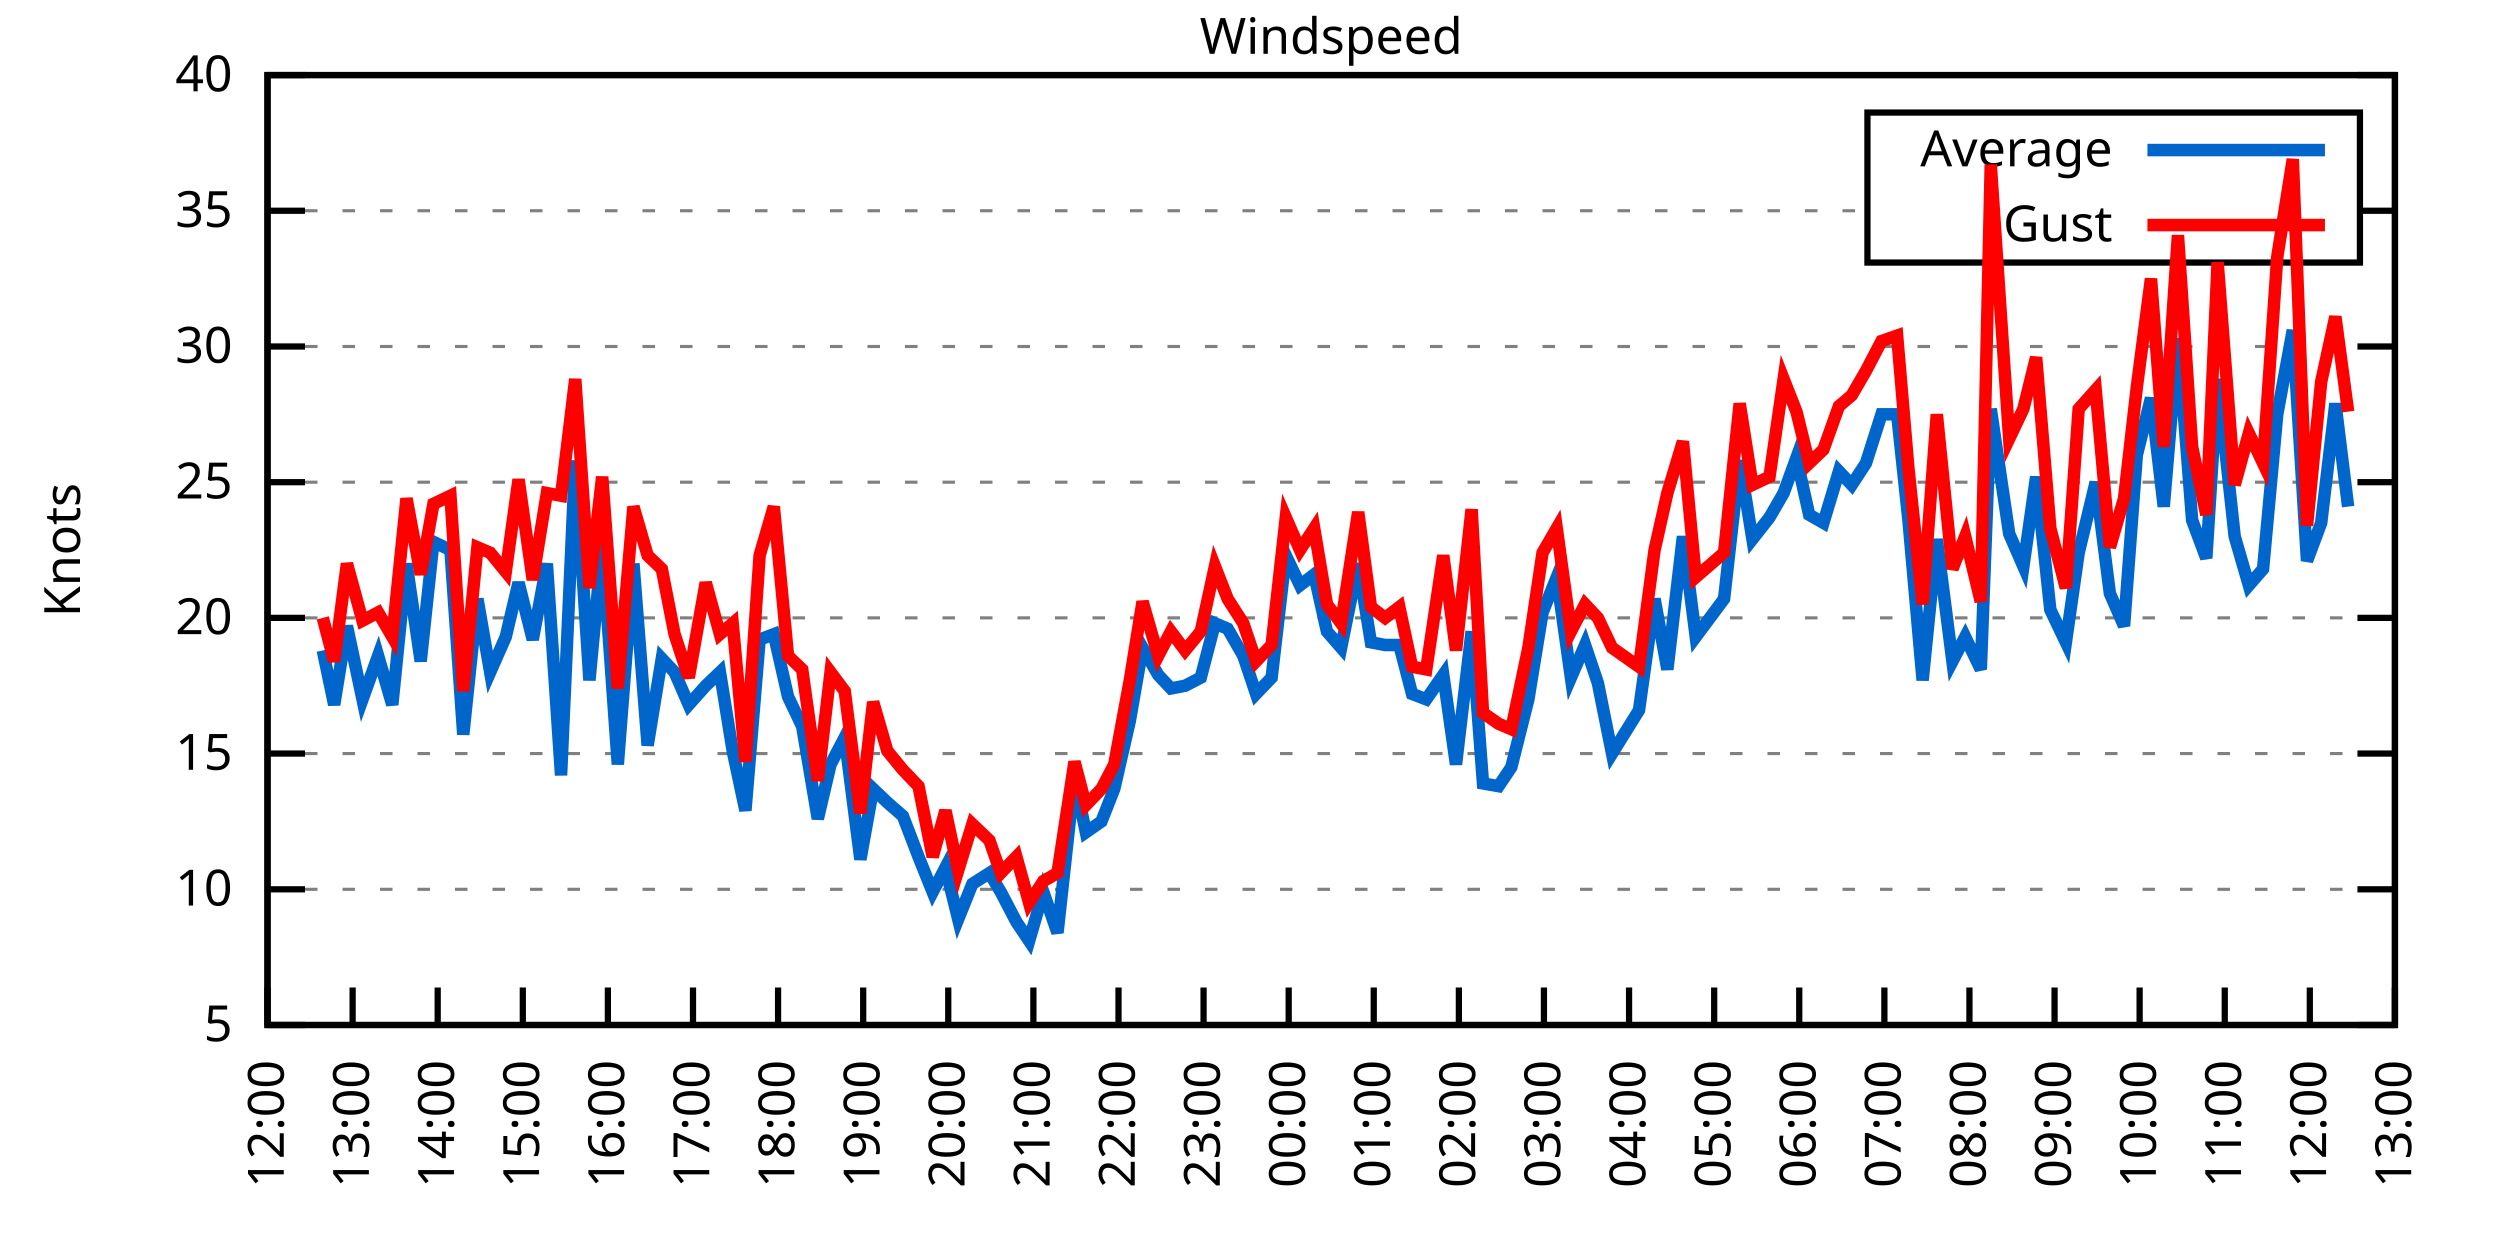
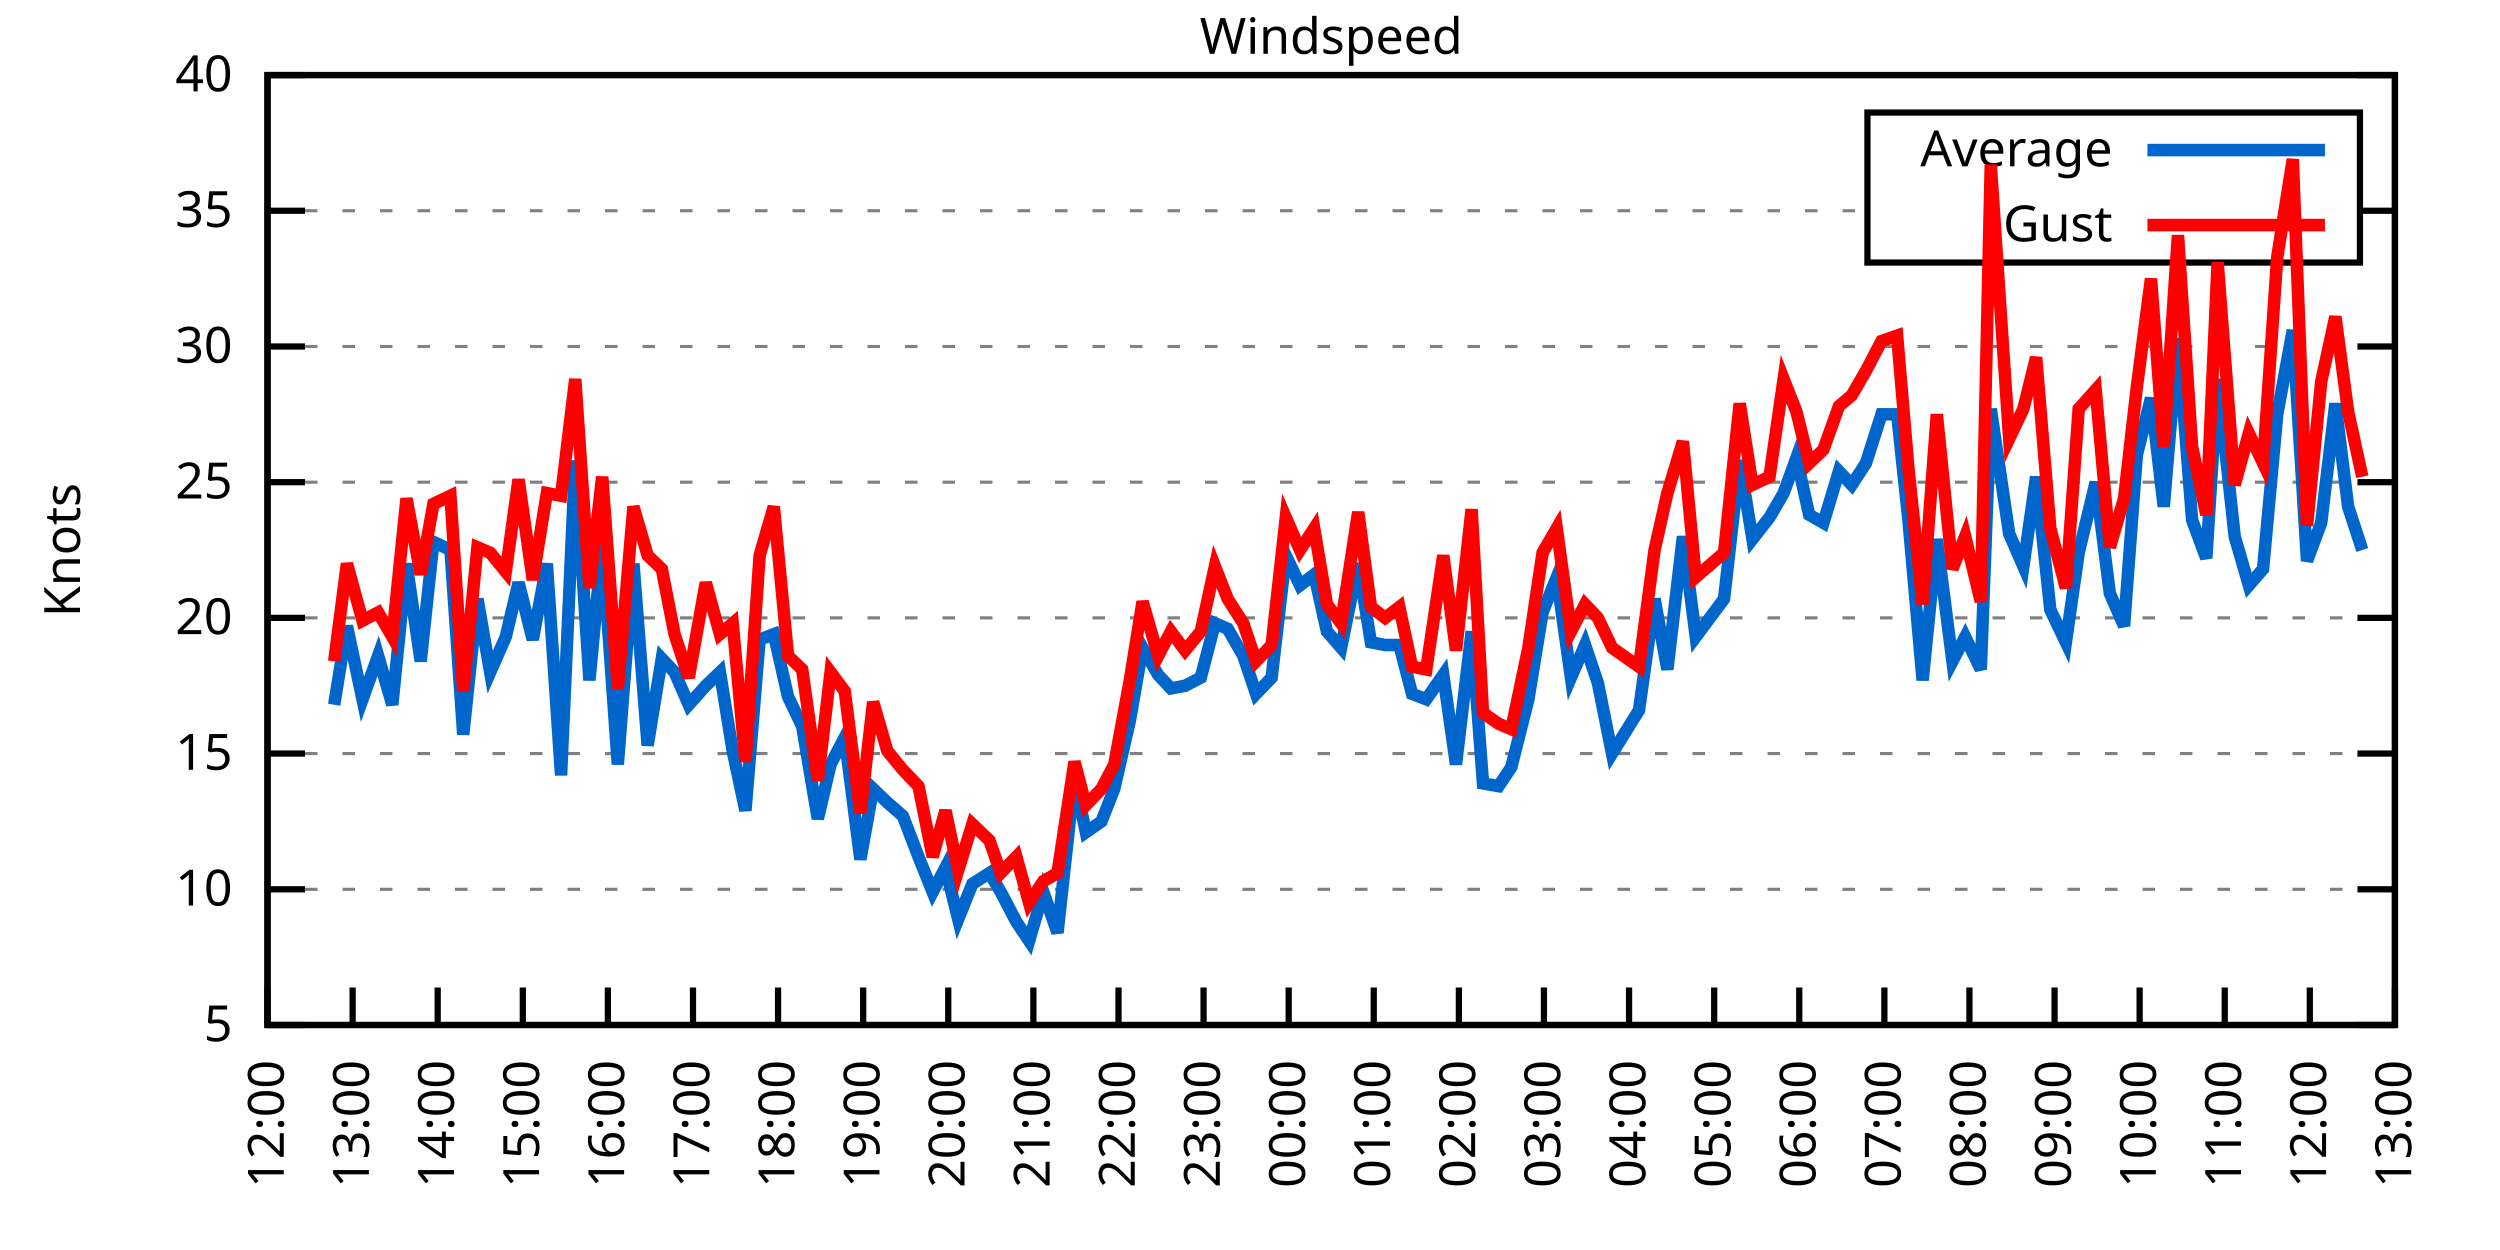
<svg xmlns="http://www.w3.org/2000/svg" xmlns:xlink="http://www.w3.org/1999/xlink" width="400" height="200" viewBox="0 0 400 200">
  <g id="gnuplot_canvas">
    <rect x="0" y="0" width="400" height="200" fill="none" />
    <defs>
      <circle id="gpDot" r="0.5" stroke-width="0.5" stroke="currentColor" />
      <path id="gpPt0" stroke-width="0.333" stroke="currentColor" d="M-1,0 h2 M0,-1 v2" />
      <path id="gpPt1" stroke-width="0.333" stroke="currentColor" d="M-1,-1 L1,1 M1,-1 L-1,1" />
      <path id="gpPt2" stroke-width="0.333" stroke="currentColor" d="M-1,0 L1,0 M0,-1 L0,1 M-1,-1 L1,1 M-1,1 L1,-1" />
      <rect id="gpPt3" stroke-width="0.333" stroke="currentColor" x="-1" y="-1" width="2" height="2" />
      <rect id="gpPt4" stroke-width="0.333" stroke="currentColor" fill="currentColor" x="-1" y="-1" width="2" height="2" />
      <circle id="gpPt5" stroke-width="0.333" stroke="currentColor" cx="0" cy="0" r="1" />
      <use xlink:href="#gpPt5" id="gpPt6" fill="currentColor" stroke="none" />
      <path id="gpPt7" stroke-width="0.333" stroke="currentColor" d="M0,-1.33 L-1.33,0.67 L1.33,0.67 z" />
      <use xlink:href="#gpPt7" id="gpPt8" fill="currentColor" stroke="none" />
      <use xlink:href="#gpPt7" id="gpPt9" stroke="currentColor" transform="rotate(180)" />
      <use xlink:href="#gpPt9" id="gpPt10" fill="currentColor" stroke="none" />
      <use xlink:href="#gpPt3" id="gpPt11" stroke="currentColor" transform="rotate(45)" />
      <use xlink:href="#gpPt11" id="gpPt12" fill="currentColor" stroke="none" />
      <path id="gpPt13" stroke-width="0.333" stroke="currentColor" d="M0,1.330 L1.265,0.411 L0.782,-1.067 L-0.782,-1.076 L-1.265,0.411 z" />
      <use xlink:href="#gpPt13" id="gpPt14" fill="currentColor" stroke="none" />
      <filter id="textbox" filterUnits="objectBoundingBox" x="0" y="0" height="1" width="1">
        <feFlood flood-color="white" flood-opacity="1" result="bgnd" />
        <feComposite in="SourceGraphic" in2="bgnd" operator="atop" />
      </filter>
      <filter id="greybox" filterUnits="objectBoundingBox" x="0" y="0" height="1" width="1">
        <feFlood flood-color="lightgrey" flood-opacity="1" result="grey" />
        <feComposite in="SourceGraphic" in2="grey" operator="atop" />
      </filter>
    </defs>
    <g fill="none" color="white" stroke="currentColor" stroke-width="1.00" stroke-linecap="butt" stroke-linejoin="miter">
</g>
    <g fill="none" color="black" stroke="currentColor" stroke-width="1.00" stroke-linecap="butt" stroke-linejoin="miter">
      <g stroke="none" shape-rendering="crispEdges">
        <polygon fill="rgb(255, 255, 255)" points="42.80,164.00 383.18,164.00 383.18,12.02 42.80,12.02 " />
      </g>
    </g>
    <g fill="none" color="black" stroke="currentColor" stroke-width="1.00" stroke-linecap="butt" stroke-linejoin="miter">
</g>
    <g fill="none" color="black" stroke="black" stroke-width="0.50" stroke-linecap="butt" stroke-linejoin="miter">
</g>
    <g fill="none" color="gray" stroke="currentColor" stroke-width="0.50" stroke-linecap="butt" stroke-linejoin="miter">
      <path stroke="gray" stroke-dasharray="2,4" class="gridline" d="M42.80,164.00 L383.19,164.00  " />
    </g>
    <g fill="none" color="gray" stroke="gray" stroke-width="1.00" stroke-linecap="butt" stroke-linejoin="miter">
</g>
    <g fill="none" color="black" stroke="currentColor" stroke-width="1.00" stroke-linecap="butt" stroke-linejoin="miter">
      <path stroke="black" d="M42.80,164.00 L48.80,164.00 M383.19,164.00 L377.19,164.00  " />
      <g transform="translate(37.20,166.60)" stroke="none" fill="black" font-family="Sans" font-size="8.00" text-anchor="end">
        <text>
          <tspan font-family="Sans"> 5</tspan>
        </text>
      </g>
    </g>
    <g fill="none" color="black" stroke="currentColor" stroke-width="1.00" stroke-linecap="butt" stroke-linejoin="miter">
</g>
    <g fill="none" color="black" stroke="black" stroke-width="0.50" stroke-linecap="butt" stroke-linejoin="miter">
</g>
    <g fill="none" color="gray" stroke="currentColor" stroke-width="0.50" stroke-linecap="butt" stroke-linejoin="miter">
      <path stroke="gray" stroke-dasharray="2,4" class="gridline" d="M42.80,142.29 L383.19,142.29  " />
    </g>
    <g fill="none" color="gray" stroke="gray" stroke-width="1.00" stroke-linecap="butt" stroke-linejoin="miter">
</g>
    <g fill="none" color="black" stroke="currentColor" stroke-width="1.00" stroke-linecap="butt" stroke-linejoin="miter">
      <path stroke="black" d="M42.80,142.29 L48.80,142.29 M383.19,142.29 L377.19,142.29  " />
      <g transform="translate(37.20,144.89)" stroke="none" fill="black" font-family="Sans" font-size="8.00" text-anchor="end">
        <text>
          <tspan font-family="Sans"> 10</tspan>
        </text>
      </g>
    </g>
    <g fill="none" color="black" stroke="currentColor" stroke-width="1.00" stroke-linecap="butt" stroke-linejoin="miter">
</g>
    <g fill="none" color="black" stroke="black" stroke-width="0.50" stroke-linecap="butt" stroke-linejoin="miter">
</g>
    <g fill="none" color="gray" stroke="currentColor" stroke-width="0.50" stroke-linecap="butt" stroke-linejoin="miter">
      <path stroke="gray" stroke-dasharray="2,4" class="gridline" d="M42.80,120.57 L383.19,120.57  " />
    </g>
    <g fill="none" color="gray" stroke="gray" stroke-width="1.00" stroke-linecap="butt" stroke-linejoin="miter">
</g>
    <g fill="none" color="black" stroke="currentColor" stroke-width="1.00" stroke-linecap="butt" stroke-linejoin="miter">
      <path stroke="black" d="M42.80,120.57 L48.80,120.57 M383.19,120.57 L377.19,120.57  " />
      <g transform="translate(37.20,123.17)" stroke="none" fill="black" font-family="Sans" font-size="8.00" text-anchor="end">
        <text>
          <tspan font-family="Sans"> 15</tspan>
        </text>
      </g>
    </g>
    <g fill="none" color="black" stroke="currentColor" stroke-width="1.00" stroke-linecap="butt" stroke-linejoin="miter">
</g>
    <g fill="none" color="black" stroke="black" stroke-width="0.50" stroke-linecap="butt" stroke-linejoin="miter">
</g>
    <g fill="none" color="gray" stroke="currentColor" stroke-width="0.50" stroke-linecap="butt" stroke-linejoin="miter">
      <path stroke="gray" stroke-dasharray="2,4" class="gridline" d="M42.80,98.86 L383.19,98.86  " />
    </g>
    <g fill="none" color="gray" stroke="gray" stroke-width="1.00" stroke-linecap="butt" stroke-linejoin="miter">
</g>
    <g fill="none" color="black" stroke="currentColor" stroke-width="1.00" stroke-linecap="butt" stroke-linejoin="miter">
      <path stroke="black" d="M42.80,98.86 L48.80,98.86 M383.19,98.86 L377.19,98.86  " />
      <g transform="translate(37.20,101.46)" stroke="none" fill="black" font-family="Sans" font-size="8.00" text-anchor="end">
        <text>
          <tspan font-family="Sans"> 20</tspan>
        </text>
      </g>
    </g>
    <g fill="none" color="black" stroke="currentColor" stroke-width="1.00" stroke-linecap="butt" stroke-linejoin="miter">
</g>
    <g fill="none" color="black" stroke="black" stroke-width="0.50" stroke-linecap="butt" stroke-linejoin="miter">
</g>
    <g fill="none" color="gray" stroke="currentColor" stroke-width="0.50" stroke-linecap="butt" stroke-linejoin="miter">
      <path stroke="gray" stroke-dasharray="2,4" class="gridline" d="M42.80,77.15 L383.19,77.15  " />
    </g>
    <g fill="none" color="gray" stroke="gray" stroke-width="1.00" stroke-linecap="butt" stroke-linejoin="miter">
</g>
    <g fill="none" color="black" stroke="currentColor" stroke-width="1.00" stroke-linecap="butt" stroke-linejoin="miter">
      <path stroke="black" d="M42.80,77.15 L48.80,77.15 M383.19,77.15 L377.19,77.15  " />
      <g transform="translate(37.20,79.75)" stroke="none" fill="black" font-family="Sans" font-size="8.00" text-anchor="end">
        <text>
          <tspan font-family="Sans"> 25</tspan>
        </text>
      </g>
    </g>
    <g fill="none" color="black" stroke="currentColor" stroke-width="1.00" stroke-linecap="butt" stroke-linejoin="miter">
</g>
    <g fill="none" color="black" stroke="black" stroke-width="0.50" stroke-linecap="butt" stroke-linejoin="miter">
</g>
    <g fill="none" color="gray" stroke="currentColor" stroke-width="0.50" stroke-linecap="butt" stroke-linejoin="miter">
      <path stroke="gray" stroke-dasharray="2,4" class="gridline" d="M42.80,55.44 L383.19,55.44  " />
    </g>
    <g fill="none" color="gray" stroke="gray" stroke-width="1.00" stroke-linecap="butt" stroke-linejoin="miter">
</g>
    <g fill="none" color="black" stroke="currentColor" stroke-width="1.00" stroke-linecap="butt" stroke-linejoin="miter">
      <path stroke="black" d="M42.80,55.44 L48.80,55.44 M383.19,55.44 L377.19,55.44  " />
      <g transform="translate(37.20,58.04)" stroke="none" fill="black" font-family="Sans" font-size="8.00" text-anchor="end">
        <text>
          <tspan font-family="Sans"> 30</tspan>
        </text>
      </g>
    </g>
    <g fill="none" color="black" stroke="currentColor" stroke-width="1.00" stroke-linecap="butt" stroke-linejoin="miter">
</g>
    <g fill="none" color="black" stroke="black" stroke-width="0.50" stroke-linecap="butt" stroke-linejoin="miter">
</g>
    <g fill="none" color="gray" stroke="currentColor" stroke-width="0.50" stroke-linecap="butt" stroke-linejoin="miter">
      <path stroke="gray" stroke-dasharray="2,4" class="gridline" d="M42.80,33.72 L298.79,33.72 M377.59,33.72 L383.19,33.72  " />
    </g>
    <g fill="none" color="gray" stroke="gray" stroke-width="1.00" stroke-linecap="butt" stroke-linejoin="miter">
</g>
    <g fill="none" color="black" stroke="currentColor" stroke-width="1.00" stroke-linecap="butt" stroke-linejoin="miter">
      <path stroke="black" d="M42.80,33.72 L48.80,33.72 M383.19,33.72 L377.19,33.72  " />
      <g transform="translate(37.20,36.32)" stroke="none" fill="black" font-family="Sans" font-size="8.00" text-anchor="end">
        <text>
          <tspan font-family="Sans"> 35</tspan>
        </text>
      </g>
    </g>
    <g fill="none" color="black" stroke="currentColor" stroke-width="1.00" stroke-linecap="butt" stroke-linejoin="miter">
</g>
    <g fill="none" color="black" stroke="black" stroke-width="0.50" stroke-linecap="butt" stroke-linejoin="miter">
</g>
    <g fill="none" color="gray" stroke="currentColor" stroke-width="0.50" stroke-linecap="butt" stroke-linejoin="miter">
      <path stroke="gray" stroke-dasharray="2,4" class="gridline" d="M42.80,12.01 L383.19,12.01  " />
    </g>
    <g fill="none" color="gray" stroke="gray" stroke-width="1.00" stroke-linecap="butt" stroke-linejoin="miter">
</g>
    <g fill="none" color="black" stroke="currentColor" stroke-width="1.00" stroke-linecap="butt" stroke-linejoin="miter">
      <path stroke="black" d="M42.80,12.01 L48.80,12.01 M383.19,12.01 L377.19,12.01  " />
      <g transform="translate(37.20,14.61)" stroke="none" fill="black" font-family="Sans" font-size="8.00" text-anchor="end">
        <text>
          <tspan font-family="Sans"> 40</tspan>
        </text>
      </g>
    </g>
    <g fill="none" color="black" stroke="currentColor" stroke-width="1.00" stroke-linecap="butt" stroke-linejoin="miter">
      <path stroke="black" d="M42.80,164.00 L42.80,158.00  " />
      <g transform="translate(45.40,169.60) rotate(270.00)" stroke="none" fill="black" font-family="Sans" font-size="8.00" text-anchor="end">
        <text>
          <tspan font-family="Sans">12:00</tspan>
        </text>
      </g>
    </g>
    <g fill="none" color="black" stroke="currentColor" stroke-width="1.00" stroke-linecap="butt" stroke-linejoin="miter">
      <path stroke="black" d="M56.42,164.00 L56.42,158.00  " />
      <g transform="translate(59.02,169.60) rotate(270.00)" stroke="none" fill="black" font-family="Sans" font-size="8.00" text-anchor="end">
        <text>
          <tspan font-family="Sans">13:00</tspan>
        </text>
      </g>
    </g>
    <g fill="none" color="black" stroke="currentColor" stroke-width="1.00" stroke-linecap="butt" stroke-linejoin="miter">
      <path stroke="black" d="M70.03,164.00 L70.03,158.00  " />
      <g transform="translate(72.63,169.60) rotate(270.00)" stroke="none" fill="black" font-family="Sans" font-size="8.00" text-anchor="end">
        <text>
          <tspan font-family="Sans">14:00</tspan>
        </text>
      </g>
    </g>
    <g fill="none" color="black" stroke="currentColor" stroke-width="1.00" stroke-linecap="butt" stroke-linejoin="miter">
      <path stroke="black" d="M83.65,164.00 L83.65,158.00  " />
      <g transform="translate(86.25,169.60) rotate(270.00)" stroke="none" fill="black" font-family="Sans" font-size="8.00" text-anchor="end">
        <text>
          <tspan font-family="Sans">15:00</tspan>
        </text>
      </g>
    </g>
    <g fill="none" color="black" stroke="currentColor" stroke-width="1.00" stroke-linecap="butt" stroke-linejoin="miter">
      <path stroke="black" d="M97.26,164.00 L97.26,158.00  " />
      <g transform="translate(99.86,169.60) rotate(270.00)" stroke="none" fill="black" font-family="Sans" font-size="8.00" text-anchor="end">
        <text>
          <tspan font-family="Sans">16:00</tspan>
        </text>
      </g>
    </g>
    <g fill="none" color="black" stroke="currentColor" stroke-width="1.00" stroke-linecap="butt" stroke-linejoin="miter">
      <path stroke="black" d="M110.88,164.00 L110.88,158.00  " />
      <g transform="translate(113.48,169.60) rotate(270.00)" stroke="none" fill="black" font-family="Sans" font-size="8.00" text-anchor="end">
        <text>
          <tspan font-family="Sans">17:00</tspan>
        </text>
      </g>
    </g>
    <g fill="none" color="black" stroke="currentColor" stroke-width="1.00" stroke-linecap="butt" stroke-linejoin="miter">
      <path stroke="black" d="M124.49,164.00 L124.49,158.00  " />
      <g transform="translate(127.09,169.60) rotate(270.00)" stroke="none" fill="black" font-family="Sans" font-size="8.00" text-anchor="end">
        <text>
          <tspan font-family="Sans">18:00</tspan>
        </text>
      </g>
    </g>
    <g fill="none" color="black" stroke="currentColor" stroke-width="1.00" stroke-linecap="butt" stroke-linejoin="miter">
      <path stroke="black" d="M138.11,164.00 L138.11,158.00  " />
      <g transform="translate(140.71,169.60) rotate(270.00)" stroke="none" fill="black" font-family="Sans" font-size="8.00" text-anchor="end">
        <text>
          <tspan font-family="Sans">19:00</tspan>
        </text>
      </g>
    </g>
    <g fill="none" color="black" stroke="currentColor" stroke-width="1.00" stroke-linecap="butt" stroke-linejoin="miter">
      <path stroke="black" d="M151.72,164.00 L151.72,158.00  " />
      <g transform="translate(154.32,169.60) rotate(270.00)" stroke="none" fill="black" font-family="Sans" font-size="8.00" text-anchor="end">
        <text>
          <tspan font-family="Sans">20:00</tspan>
        </text>
      </g>
    </g>
    <g fill="none" color="black" stroke="currentColor" stroke-width="1.00" stroke-linecap="butt" stroke-linejoin="miter">
      <path stroke="black" d="M165.34,164.00 L165.34,158.00  " />
      <g transform="translate(167.94,169.60) rotate(270.00)" stroke="none" fill="black" font-family="Sans" font-size="8.00" text-anchor="end">
        <text>
          <tspan font-family="Sans">21:00</tspan>
        </text>
      </g>
    </g>
    <g fill="none" color="black" stroke="currentColor" stroke-width="1.00" stroke-linecap="butt" stroke-linejoin="miter">
      <path stroke="black" d="M178.96,164.00 L178.96,158.00  " />
      <g transform="translate(181.56,169.60) rotate(270.00)" stroke="none" fill="black" font-family="Sans" font-size="8.00" text-anchor="end">
        <text>
          <tspan font-family="Sans">22:00</tspan>
        </text>
      </g>
    </g>
    <g fill="none" color="black" stroke="currentColor" stroke-width="1.00" stroke-linecap="butt" stroke-linejoin="miter">
      <path stroke="black" d="M192.57,164.00 L192.57,158.00  " />
      <g transform="translate(195.17,169.60) rotate(270.00)" stroke="none" fill="black" font-family="Sans" font-size="8.00" text-anchor="end">
        <text>
          <tspan font-family="Sans">23:00</tspan>
        </text>
      </g>
    </g>
    <g fill="none" color="black" stroke="currentColor" stroke-width="1.00" stroke-linecap="butt" stroke-linejoin="miter">
      <path stroke="black" d="M206.19,164.00 L206.19,158.00  " />
      <g transform="translate(208.79,169.60) rotate(270.00)" stroke="none" fill="black" font-family="Sans" font-size="8.00" text-anchor="end">
        <text>
          <tspan font-family="Sans">00:00</tspan>
        </text>
      </g>
    </g>
    <g fill="none" color="black" stroke="currentColor" stroke-width="1.00" stroke-linecap="butt" stroke-linejoin="miter">
      <path stroke="black" d="M219.80,164.00 L219.80,158.00  " />
      <g transform="translate(222.40,169.60) rotate(270.00)" stroke="none" fill="black" font-family="Sans" font-size="8.00" text-anchor="end">
        <text>
          <tspan font-family="Sans">01:00</tspan>
        </text>
      </g>
    </g>
    <g fill="none" color="black" stroke="currentColor" stroke-width="1.00" stroke-linecap="butt" stroke-linejoin="miter">
      <path stroke="black" d="M233.42,164.00 L233.42,158.00  " />
      <g transform="translate(236.02,169.60) rotate(270.00)" stroke="none" fill="black" font-family="Sans" font-size="8.00" text-anchor="end">
        <text>
          <tspan font-family="Sans">02:00</tspan>
        </text>
      </g>
    </g>
    <g fill="none" color="black" stroke="currentColor" stroke-width="1.00" stroke-linecap="butt" stroke-linejoin="miter">
      <path stroke="black" d="M247.03,164.00 L247.03,158.00  " />
      <g transform="translate(249.63,169.60) rotate(270.00)" stroke="none" fill="black" font-family="Sans" font-size="8.00" text-anchor="end">
        <text>
          <tspan font-family="Sans">03:00</tspan>
        </text>
      </g>
    </g>
    <g fill="none" color="black" stroke="currentColor" stroke-width="1.00" stroke-linecap="butt" stroke-linejoin="miter">
      <path stroke="black" d="M260.65,164.00 L260.65,158.00  " />
      <g transform="translate(263.25,169.60) rotate(270.00)" stroke="none" fill="black" font-family="Sans" font-size="8.00" text-anchor="end">
        <text>
          <tspan font-family="Sans">04:00</tspan>
        </text>
      </g>
    </g>
    <g fill="none" color="black" stroke="currentColor" stroke-width="1.00" stroke-linecap="butt" stroke-linejoin="miter">
      <path stroke="black" d="M274.27,164.00 L274.27,158.00  " />
      <g transform="translate(276.87,169.60) rotate(270.00)" stroke="none" fill="black" font-family="Sans" font-size="8.00" text-anchor="end">
        <text>
          <tspan font-family="Sans">05:00</tspan>
        </text>
      </g>
    </g>
    <g fill="none" color="black" stroke="currentColor" stroke-width="1.00" stroke-linecap="butt" stroke-linejoin="miter">
      <path stroke="black" d="M287.88,164.00 L287.88,158.00  " />
      <g transform="translate(290.48,169.60) rotate(270.00)" stroke="none" fill="black" font-family="Sans" font-size="8.00" text-anchor="end">
        <text>
          <tspan font-family="Sans">06:00</tspan>
        </text>
      </g>
    </g>
    <g fill="none" color="black" stroke="currentColor" stroke-width="1.00" stroke-linecap="butt" stroke-linejoin="miter">
      <path stroke="black" d="M301.50,164.00 L301.50,158.00  " />
      <g transform="translate(304.10,169.60) rotate(270.00)" stroke="none" fill="black" font-family="Sans" font-size="8.00" text-anchor="end">
        <text>
          <tspan font-family="Sans">07:00</tspan>
        </text>
      </g>
    </g>
    <g fill="none" color="black" stroke="currentColor" stroke-width="1.00" stroke-linecap="butt" stroke-linejoin="miter">
      <path stroke="black" d="M315.11,164.00 L315.11,158.00  " />
      <g transform="translate(317.71,169.60) rotate(270.00)" stroke="none" fill="black" font-family="Sans" font-size="8.00" text-anchor="end">
        <text>
          <tspan font-family="Sans">08:00</tspan>
        </text>
      </g>
    </g>
    <g fill="none" color="black" stroke="currentColor" stroke-width="1.00" stroke-linecap="butt" stroke-linejoin="miter">
      <path stroke="black" d="M328.73,164.00 L328.73,158.00  " />
      <g transform="translate(331.33,169.60) rotate(270.00)" stroke="none" fill="black" font-family="Sans" font-size="8.00" text-anchor="end">
        <text>
          <tspan font-family="Sans">09:00</tspan>
        </text>
      </g>
    </g>
    <g fill="none" color="black" stroke="currentColor" stroke-width="1.00" stroke-linecap="butt" stroke-linejoin="miter">
      <path stroke="black" d="M342.34,164.00 L342.34,158.00  " />
      <g transform="translate(344.94,169.60) rotate(270.00)" stroke="none" fill="black" font-family="Sans" font-size="8.00" text-anchor="end">
        <text>
          <tspan font-family="Sans">10:00</tspan>
        </text>
      </g>
    </g>
    <g fill="none" color="black" stroke="currentColor" stroke-width="1.00" stroke-linecap="butt" stroke-linejoin="miter">
      <path stroke="black" d="M355.96,164.00 L355.96,158.00  " />
      <g transform="translate(358.56,169.60) rotate(270.00)" stroke="none" fill="black" font-family="Sans" font-size="8.00" text-anchor="end">
        <text>
          <tspan font-family="Sans">11:00</tspan>
        </text>
      </g>
    </g>
    <g fill="none" color="black" stroke="currentColor" stroke-width="1.00" stroke-linecap="butt" stroke-linejoin="miter">
      <path stroke="black" d="M369.57,164.00 L369.57,158.00  " />
      <g transform="translate(372.17,169.60) rotate(270.00)" stroke="none" fill="black" font-family="Sans" font-size="8.00" text-anchor="end">
        <text>
          <tspan font-family="Sans">12:00</tspan>
        </text>
      </g>
    </g>
    <g fill="none" color="black" stroke="currentColor" stroke-width="1.00" stroke-linecap="butt" stroke-linejoin="miter">
      <path stroke="black" d="M383.19,164.00 L383.19,158.00  " />
      <g transform="translate(385.79,169.60) rotate(270.00)" stroke="none" fill="black" font-family="Sans" font-size="8.00" text-anchor="end">
        <text>
          <tspan font-family="Sans">13:00</tspan>
        </text>
      </g>
    </g>
    <g fill="none" color="black" stroke="currentColor" stroke-width="1.00" stroke-linecap="butt" stroke-linejoin="miter">
</g>
    <g fill="none" color="black" stroke="currentColor" stroke-width="1.00" stroke-linecap="butt" stroke-linejoin="miter">
      <path stroke="black" d="M42.80,12.01 L42.80,164.00 L383.19,164.00 L383.19,12.01 L42.80,12.01 Z  " />
    </g>
    <g fill="none" color="black" stroke="currentColor" stroke-width="1.00" stroke-linecap="butt" stroke-linejoin="miter">
</g>
    <g fill="none" color="black" stroke="currentColor" stroke-width="1.00" stroke-linecap="butt" stroke-linejoin="miter">
      <path stroke="black" d="M298.79,42.01 L298.79,18.01 L377.59,18.01 L377.59,42.01 L298.79,42.01 Z  " />
    </g>
    <g id="Windspeed_plot_1">
      <g fill="none" color="white" stroke="black" stroke-width="2.00" stroke-linecap="butt" stroke-linejoin="miter">
</g>
      <g fill="none" color="black" stroke="currentColor" stroke-width="2.00" stroke-linecap="butt" stroke-linejoin="miter">
        <g transform="translate(337.99,26.61)" stroke="none" fill="black" font-family="Sans" font-size="8.00" text-anchor="end">
          <text>
            <tspan font-family="Sans">Average</tspan>
          </text>
        </g>
      </g>
      <g fill="none" color="black" stroke="currentColor" stroke-width="2.00" stroke-linecap="butt" stroke-linejoin="miter">
-         <path stroke="rgb(  0, 102, 204)" d="M343.59,24.01 L371.99,24.01 M51.65,104.07 L53.47,112.76 L55.51,100.16 L58.00,111.89 L60.50,104.94 L62.77,112.76   L65.04,90.18 L67.31,105.81 L69.35,86.70 L72.07,88.00 L74.12,117.53 L76.39,95.82 L78.43,107.55 L80.92,101.90   L82.97,93.22 L85.24,102.34 L87.50,90.18 L89.77,124.05 L92.04,73.67 L94.31,108.85 L96.35,87.14 L98.85,122.31   L101.35,90.18 L103.62,119.27 L105.89,105.38 L107.93,107.55 L110.20,112.76 L112.92,109.72 L115.19,107.55 L117.23,120.14   L119.27,129.69 L121.54,102.34 L123.81,101.47 L126.08,111.45 L128.35,116.23 L130.85,131.00 L132.89,122.31 L135.16,117.97   L137.66,137.51 L139.70,126.22 L141.97,128.39 L144.46,130.56 L146.96,137.08 L149.23,142.72 L151.27,138.81 L153.31,147.06   L155.58,141.42 L158.31,139.68 L160.12,142.72 L162.62,147.50 L164.66,150.54 L166.93,142.72 L169.20,149.24 L171.92,124.48   L173.74,133.17 L176.23,131.43 L178.28,126.22 L180.77,115.36 L182.81,103.64 L185.31,107.98 L187.35,110.15 L189.62,109.72   L192.12,108.42 L194.39,99.73 L196.43,100.60 L198.93,104.94 L200.97,111.02 L203.46,108.42 L205.73,88.87 L208.00,93.65   L210.27,91.91 L212.31,101.03 L214.58,103.64 L217.31,90.18 L219.35,102.77 L221.62,103.20 L223.89,103.20 L225.93,111.02   L228.20,111.89 L230.92,107.98 L232.96,122.31 L235.46,101.03 L237.28,125.35 L239.77,125.79 L241.81,122.75 L244.54,111.89   L246.81,97.99 L249.08,92.35 L251.35,108.42 L253.61,103.20 L255.66,109.28 L257.93,120.57 L262.24,113.63 L264.73,95.82   L266.78,107.11 L269.27,85.83 L271.32,101.90 L275.85,95.82 L278.35,73.67 L280.39,86.27 L283.12,82.79 L285.38,78.89   L287.43,73.24 L289.47,82.36 L291.74,83.66 L294.23,75.41 L296.28,77.58 L298.55,74.11 L301.04,66.29 L303.54,66.29   L305.35,83.23 L307.62,108.85 L309.89,86.27 L312.39,105.81 L314.43,101.90 L316.93,107.11 L318.52,65.42 L321.47,85.40   L323.74,90.61 L325.78,76.28 L328.05,97.56 L330.54,102.77 L332.59,88.44 L335.31,77.15 L337.58,94.95 L339.85,100.16   L341.89,72.81 L344.16,63.69 L346.20,81.06 L348.47,54.13 L350.74,83.23 L353.01,89.31 L354.82,60.65 L357.55,85.83   L359.82,93.65 L362.09,91.04 L364.36,66.29 L366.85,52.83 L369.12,89.74 L371.39,83.66 L373.66,64.56 L375.70,81.06    " />
+         <path stroke="rgb(  0, 102, 204)" d="M343.59,24.01 L371.99,24.01 M53.47,112.76 L55.51,100.16 L58.00,111.89 L60.50,104.94 L62.77,112.76 L65.04,90.18   L67.31,105.81 L69.35,86.70 L72.07,88.00 L74.12,117.53 L76.39,95.82 L78.43,107.55 L80.92,101.90 L82.97,93.22   L85.24,102.34 L87.50,90.18 L89.77,124.05 L92.04,73.67 L94.31,108.85 L96.35,87.14 L98.85,122.31 L101.35,90.18   L103.62,119.27 L105.89,105.38 L107.93,107.55 L110.20,112.76 L112.92,109.72 L115.19,107.55 L117.23,120.14 L119.27,129.69   L121.54,102.34 L123.81,101.47 L126.08,111.45 L128.35,116.23 L130.85,131.00 L132.89,122.31 L135.16,117.97 L137.66,137.51   L139.70,126.22 L141.97,128.39 L144.46,130.56 L146.96,137.08 L149.23,142.72 L151.27,138.81 L153.31,147.06 L155.58,141.42   L158.31,139.68 L160.12,142.72 L162.62,147.50 L164.66,150.54 L166.93,142.72 L169.20,149.24 L171.92,124.48 L173.74,133.17   L176.23,131.43 L178.28,126.22 L180.77,115.36 L182.81,103.64 L185.31,107.98 L187.35,110.15 L189.62,109.72 L192.12,108.42   L194.39,99.73 L196.43,100.60 L198.93,104.94 L200.97,111.02 L203.46,108.42 L205.73,88.87 L208.00,93.65 L210.27,91.91   L212.31,101.03 L214.58,103.64 L217.31,90.18 L219.35,102.77 L221.62,103.20 L223.89,103.20 L225.93,111.02 L228.20,111.89   L230.92,107.98 L232.96,122.31 L235.46,101.03 L237.28,125.35 L239.77,125.79 L241.81,122.75 L244.54,111.89 L246.81,97.99   L249.08,92.35 L251.35,108.42 L253.61,103.20 L255.66,109.28 L257.93,120.57 L262.24,113.63 L264.73,95.82 L266.78,107.11   L269.27,85.83 L271.32,101.90 L275.85,95.82 L278.35,73.67 L280.39,86.27 L283.12,82.79 L285.38,78.89 L287.43,73.24   L289.47,82.36 L291.74,83.66 L294.23,75.41 L296.28,77.58 L298.55,74.11 L301.04,66.29 L303.54,66.29 L305.35,83.23   L307.62,108.85 L309.89,86.27 L312.39,105.81 L314.43,101.90 L316.93,107.11 L318.52,65.42 L321.47,85.40 L323.74,90.61   L325.78,76.28 L328.05,97.56 L330.54,102.77 L332.59,88.44 L335.31,77.15 L337.58,94.95 L339.85,100.16 L341.89,72.81   L344.16,63.69 L346.20,81.06 L348.47,54.13 L350.74,83.23 L353.01,89.31 L354.82,60.65 L357.55,85.83 L359.82,93.65   L362.09,91.04 L364.36,66.29 L366.85,52.83 L369.12,89.74 L371.39,83.66 L373.66,64.56 L375.70,81.06 L377.97,88.00    " />
      </g>
    </g>
    <g id="Windspeed_plot_2">
      <g fill="none" color="black" stroke="currentColor" stroke-width="2.00" stroke-linecap="butt" stroke-linejoin="miter">
        <g transform="translate(337.99,38.61)" stroke="none" fill="black" font-family="Sans" font-size="8.00" text-anchor="end">
          <text>
            <tspan font-family="Sans">Gust</tspan>
          </text>
        </g>
      </g>
      <g fill="none" color="black" stroke="currentColor" stroke-width="2.00" stroke-linecap="butt" stroke-linejoin="miter">
-         <path stroke="rgb(255,   0,   0)" d="M343.59,36.01 L371.99,36.01 M51.65,98.86 L53.47,105.81 L55.51,90.18 L58.00,99.30 L60.50,97.99 L62.77,101.90   L65.04,79.75 L67.31,91.91 L69.35,80.62 L72.07,79.32 L74.12,110.59 L76.39,87.57 L78.43,88.44 L80.92,91.48   L82.97,76.71 L85.24,92.78 L87.50,78.89 L89.77,79.32 L92.04,60.65 L94.31,94.08 L96.35,76.28 L98.85,110.15   L101.35,81.06 L103.62,88.87 L105.89,91.04 L107.93,101.47 L110.20,108.42 L112.92,93.22 L115.19,101.47 L117.23,99.73   L119.27,121.88 L121.54,88.87 L123.81,81.06 L126.08,104.94 L128.35,107.11 L130.85,124.92 L132.89,107.55 L135.16,110.59   L137.66,130.13 L139.70,112.32 L141.97,120.14 L144.46,123.18 L146.96,125.79 L149.23,137.08 L151.27,129.69 L153.31,139.25   L155.58,131.86 L158.31,134.47 L160.12,139.68 L162.62,137.08 L164.66,144.46 L166.93,140.98 L169.20,139.68 L171.92,121.88   L173.74,128.83 L176.23,126.22 L178.28,122.31 L180.77,108.85 L182.81,96.26 L185.31,104.94 L187.35,101.03 L189.62,104.07   L192.12,101.03 L194.39,90.61 L196.43,95.82 L198.93,99.73 L200.97,105.81 L203.46,103.20 L205.73,82.79 L208.00,88.00   L210.27,84.53 L212.31,96.69 L214.58,99.73 L217.31,81.93 L219.35,97.12 L221.62,98.86 L223.89,97.12 L225.93,106.68   L228.20,107.11 L230.92,88.87 L232.96,104.07 L235.46,81.49 L237.28,114.06 L239.77,115.80 L241.81,116.67 L244.54,103.64   L246.81,88.44 L249.08,84.53 L251.35,101.03 L253.61,96.69 L255.66,98.86 L257.93,103.64 L262.24,106.68 L264.73,88.00   L266.78,78.89 L269.27,70.63 L271.32,92.35 L275.85,88.44 L278.35,64.56 L280.39,77.58 L283.12,76.28 L285.38,60.65   L287.43,65.86 L289.47,74.11 L291.74,71.94 L294.23,64.99 L296.28,63.25 L298.55,59.34 L301.04,54.57 L303.54,53.70   L305.35,74.98 L307.62,96.69 L309.89,66.29 L312.39,91.04 L314.43,85.83 L316.93,96.26 L318.52,26.34 L321.47,70.20   L323.74,65.42 L325.78,57.17 L328.05,84.53 L330.54,94.08 L332.59,65.42 L335.31,62.38 L337.58,87.57 L339.85,79.75   L341.89,61.95 L344.16,44.58 L346.20,71.50 L348.47,37.63 L350.74,71.50 L353.01,82.36 L354.82,41.97 L357.55,77.58   L359.82,69.33 L362.09,74.11 L364.36,41.11 L366.85,25.47 L369.12,84.10 L371.39,61.08 L373.66,50.66 L375.70,65.86    " />
+         <path stroke="rgb(255,   0,   0)" d="M343.59,36.01 L371.99,36.01 M53.47,105.81 L55.51,90.18 L58.00,99.30 L60.50,97.99 L62.77,101.90 L65.04,79.75   L67.31,91.91 L69.35,80.62 L72.07,79.32 L74.12,110.59 L76.39,87.57 L78.43,88.44 L80.92,91.48 L82.97,76.71   L85.24,92.78 L87.50,78.89 L89.77,79.32 L92.04,60.65 L94.31,94.08 L96.35,76.28 L98.85,110.15 L101.35,81.06   L103.62,88.87 L105.89,91.04 L107.93,101.47 L110.20,108.42 L112.92,93.22 L115.19,101.47 L117.23,99.73 L119.27,121.88   L121.54,88.87 L123.81,81.06 L126.08,104.94 L128.35,107.11 L130.85,124.92 L132.89,107.55 L135.16,110.59 L137.66,130.13   L139.70,112.32 L141.97,120.14 L144.46,123.18 L146.96,125.79 L149.23,137.08 L151.27,129.69 L153.31,139.25 L155.58,131.86   L158.31,134.47 L160.12,139.68 L162.62,137.08 L164.66,144.46 L166.93,140.98 L169.20,139.68 L171.92,121.88 L173.74,128.83   L176.23,126.22 L178.28,122.31 L180.77,108.85 L182.81,96.26 L185.31,104.94 L187.35,101.03 L189.62,104.07 L192.12,101.03   L194.39,90.61 L196.43,95.82 L198.93,99.73 L200.97,105.81 L203.46,103.20 L205.73,82.79 L208.00,88.00 L210.27,84.53   L212.31,96.69 L214.58,99.73 L217.31,81.93 L219.35,97.12 L221.62,98.86 L223.89,97.12 L225.93,106.68 L228.20,107.11   L230.92,88.87 L232.96,104.07 L235.46,81.49 L237.28,114.06 L239.77,115.80 L241.81,116.67 L244.54,103.64 L246.81,88.44   L249.08,84.53 L251.35,101.03 L253.61,96.69 L255.66,98.86 L257.93,103.64 L262.24,106.68 L264.73,88.00 L266.78,78.89   L269.27,70.63 L271.32,92.35 L275.85,88.44 L278.35,64.56 L280.39,77.58 L283.12,76.28 L285.38,60.65 L287.43,65.86   L289.47,74.11 L291.74,71.94 L294.23,64.99 L296.28,63.25 L298.55,59.34 L301.04,54.57 L303.54,53.70 L305.35,74.98   L307.62,96.69 L309.89,66.29 L312.39,91.04 L314.43,85.83 L316.93,96.26 L318.52,26.34 L321.47,70.20 L323.74,65.42   L325.78,57.17 L328.05,84.53 L330.54,94.08 L332.59,65.42 L335.31,62.38 L337.58,87.57 L339.85,79.75 L341.89,61.95   L344.16,44.58 L346.20,71.50 L348.47,37.63 L350.74,71.50 L353.01,82.36 L354.82,41.97 L357.55,77.58 L359.82,69.33   L362.09,74.11 L364.36,41.11 L366.85,25.47 L369.12,84.10 L371.39,61.08 L373.66,50.66 L375.70,65.86 L377.97,76.28    " />
      </g>
    </g>
    <g fill="none" color="black" stroke="currentColor" stroke-width="2.00" stroke-linecap="butt" stroke-linejoin="miter">
</g>
    <g fill="none" color="black" stroke="black" stroke-width="1.00" stroke-linecap="butt" stroke-linejoin="miter">
</g>
    <g fill="none" color="black" stroke="currentColor" stroke-width="1.00" stroke-linecap="butt" stroke-linejoin="miter">
      <path stroke="black" d="M42.80,12.01 L42.80,164.00 L383.19,164.00 L383.19,12.01 L42.80,12.01 Z  " />
      <g transform="translate(12.80,88.01) rotate(270.00)" stroke="none" fill="black" font-family="Sans" font-size="8.00" text-anchor="middle">
        <text>
          <tspan font-family="Sans">Knots</tspan>
        </text>
      </g>
    </g>
    <g fill="none" color="black" stroke="currentColor" stroke-width="1.00" stroke-linecap="butt" stroke-linejoin="miter">
</g>
    <g fill="none" color="black" stroke="currentColor" stroke-width="1.00" stroke-linecap="butt" stroke-linejoin="miter">
      <g transform="translate(212.99,8.61)" stroke="none" fill="black" font-family="Sans" font-size="8.00" text-anchor="middle">
        <text>
          <tspan font-family="Sans">Windspeed</tspan>
        </text>
      </g>
    </g>
    <g fill="none" color="black" stroke="currentColor" stroke-width="1.00" stroke-linecap="butt" stroke-linejoin="miter">
</g>
  </g>
</svg>
